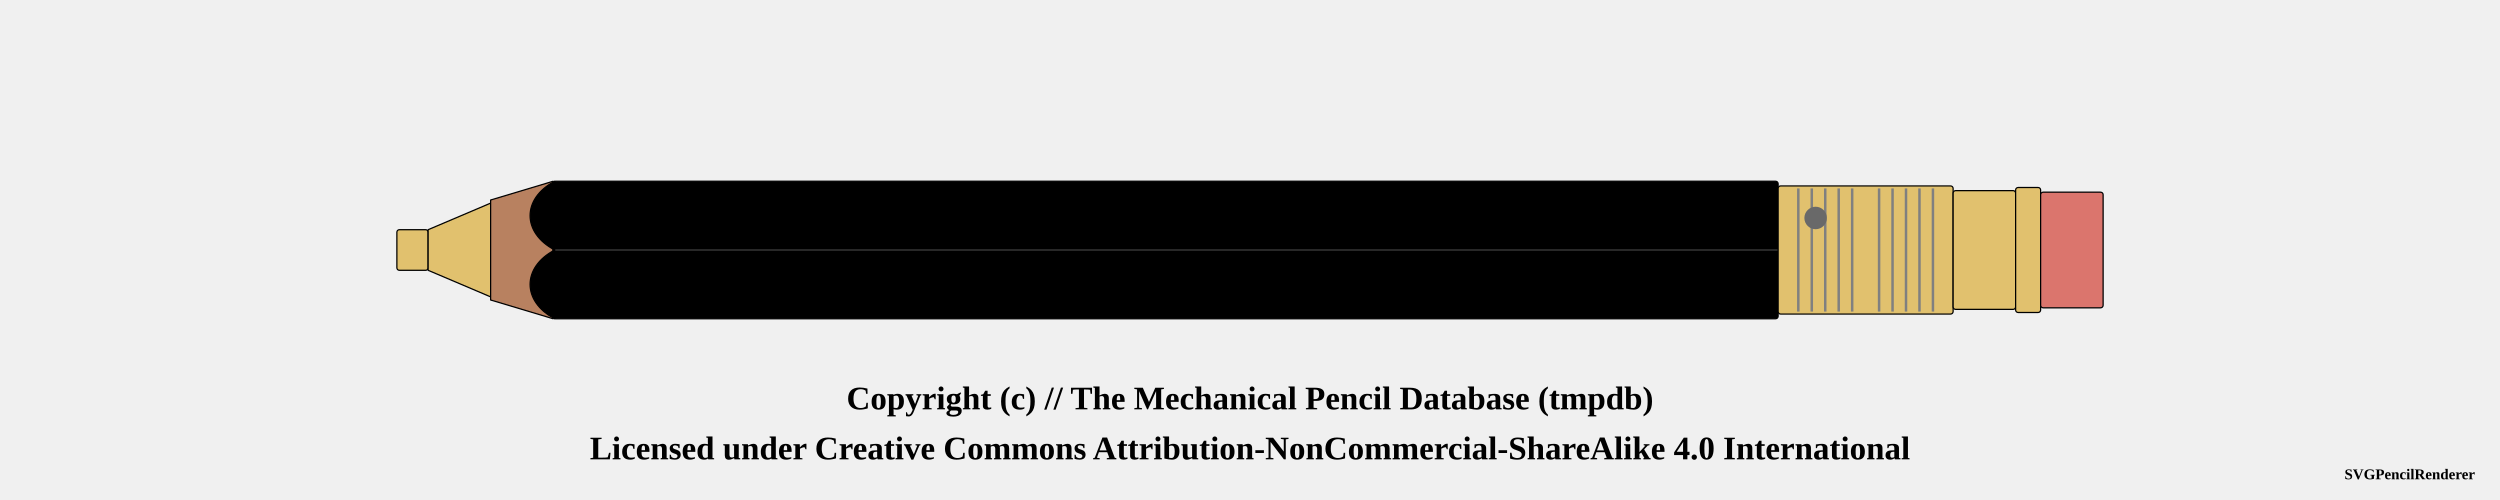
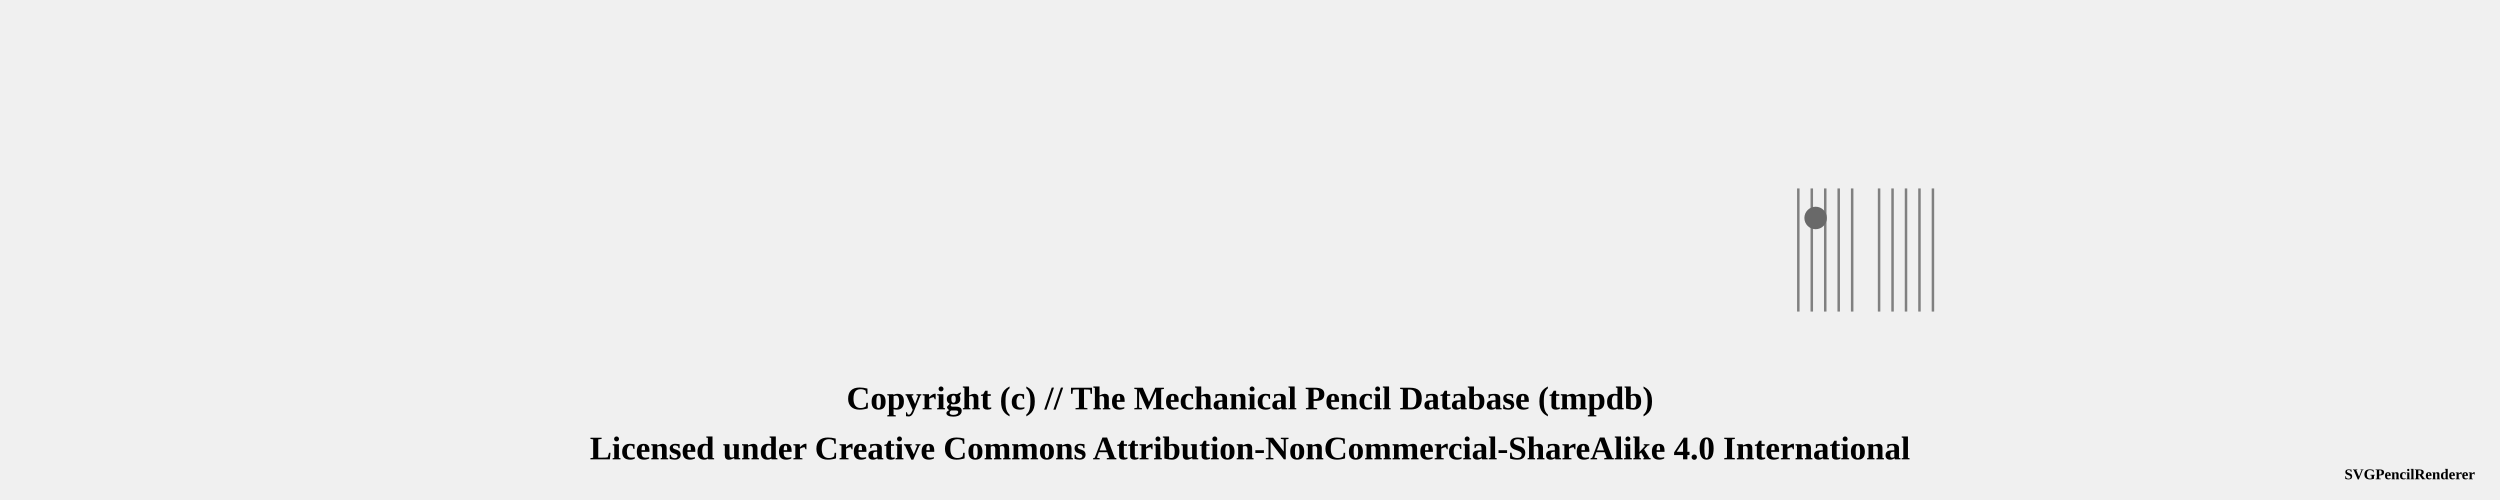
<svg xmlns="http://www.w3.org/2000/svg" width="1000" height="200">
  <pattern id="diagonalHatch" patternUnits="userSpaceOnUse" width="8" height="8">
    <path stroke="dimgray" stroke-linecap="round" stroke-width="1" d="M 4,4 L 8,8" />
    <path stroke="dimgray" stroke-linecap="round" stroke-width="1" d="M 4,4 L 0,8" />
    <path stroke="gray" stroke-linecap="round" stroke-width="1" d="M 4,4 L 8,0" />
    <path stroke="gray" stroke-linecap="round" stroke-width="1" d="M 4,4 L 0,0" />
  </pattern>
  <pattern id="spring" patternUnits="userSpaceOnUse" width="8" height="100">
    <path stroke="dimgray" stroke-linecap="round" stroke-width="2" d="M 0,0 L 8,100" />
    <path stroke="white" stroke-linecap="round" stroke-width="1" d="M 0,0 L 8,100" />
  </pattern>
  <g transform="rotate(0 0 0)">
-     <rect x="158.75" y="91.875" width="12.5" height="16.25" rx="1" ry="1" stroke-width="0.5" stroke="black" fill="#E1C16E" />
-     <path d="M171.25 91.875 L196.25 81.25 L196.25 118.75 L171.25 108.125 Z" stroke-width="0.5" stroke="black" stroke-linejoin="round" fill="#E1C16E" />
-     <path d="M196.25 80 L221.25 72.5 L221.25 127.5 L196.25 120 Z" stroke-width="0.5" stroke="black" stroke-linejoin="round" fill="#b88160" />
-     <rect x="221.25" y="72.5" width="490" height="55" rx="1" ry="1" stroke-width="0.5" stroke="black" fill="black" />
-     <line x1="221.25" y1="100" x2="711.25" y2="100" stroke-width="1.5" stroke="black" fill="none" stroke-opacity="0.5" />
-     <line x1="221.25" y1="100" x2="711.25" y2="100" stroke-width="0.5" stroke="gray" fill="none" stroke-opacity="0.5" />
-     <rect x="711.25" y="74.375" width="70" height="51.25" rx="1" ry="1" stroke-width="0.5" stroke="black" fill="#E1C16E" />
    <line x1="719.327" y1="75.375" x2="719.327" y2="124.625" stroke-width="1" stroke="gray" />
    <line x1="724.712" y1="75.375" x2="724.712" y2="124.625" stroke-width="1" stroke="gray" />
    <line x1="730.096" y1="75.375" x2="730.096" y2="124.625" stroke-width="1" stroke="gray" />
    <line x1="735.481" y1="75.375" x2="735.481" y2="124.625" stroke-width="1" stroke="gray" />
    <line x1="740.865" y1="75.375" x2="740.865" y2="124.625" stroke-width="1" stroke="gray" />
    <line x1="751.635" y1="75.375" x2="751.635" y2="124.625" stroke-width="1" stroke="gray" />
    <line x1="757.019" y1="75.375" x2="757.019" y2="124.625" stroke-width="1" stroke="gray" />
    <line x1="762.404" y1="75.375" x2="762.404" y2="124.625" stroke-width="1" stroke="gray" />
    <line x1="767.788" y1="75.375" x2="767.788" y2="124.625" stroke-width="1" stroke="gray" />
    <line x1="773.173" y1="75.375" x2="773.173" y2="124.625" stroke-width="1" stroke="gray" />
    <circle r="4" cx="726.25" cy="87.188" stroke="dimgray" stroke-width="1" fill="dimGray" />
-     <rect x="781.25" y="76.25" width="25" height="47.5" rx="1" ry="1" stroke-width="0.5" stroke="black" fill="#E1C16E" />
-     <rect x="806.25" y="75" width="10" height="50" rx="1" ry="1" stroke-width="0.5" stroke="black" fill="#E1C16E" />
-     <rect x="816.25" y="76.875" width="25" height="46.25" rx="1" ry="1" stroke-width="0.5" stroke="black" fill="#db756d" />
-     <path d="M 221.9 72.5 C 208.75 79.375, 208.75 93.125, 221.9 100" stroke-width="0.5" stroke="black" stroke-linecap="round" fill="black" />
-     <path d="M 221.9 127.5 C 208.75 120.625, 208.75 106.875, 221.9 100" stroke-width="0.5" stroke="black" stroke-linecap="round" fill="black" />
  </g>
  <text x="50%" y="160" font-size="1.1em" font-weight="bold" text-anchor="middle" dominant-baseline="middle">Copyright (c) // The Mechanical Pencil Database (tmpdb)</text>
  <text x="50%" y="180" font-size="1.1em" font-weight="bold" text-anchor="middle" dominant-baseline="middle">Licensed under Creative Commons Attribution-NonCommercial-ShareAlike 4.0 International</text>
  <text x="990" y="190" font-size="0.5em" font-weight="bold" text-anchor="end" dominant-baseline="middle">SVGPencilRenderer</text>
</svg>
